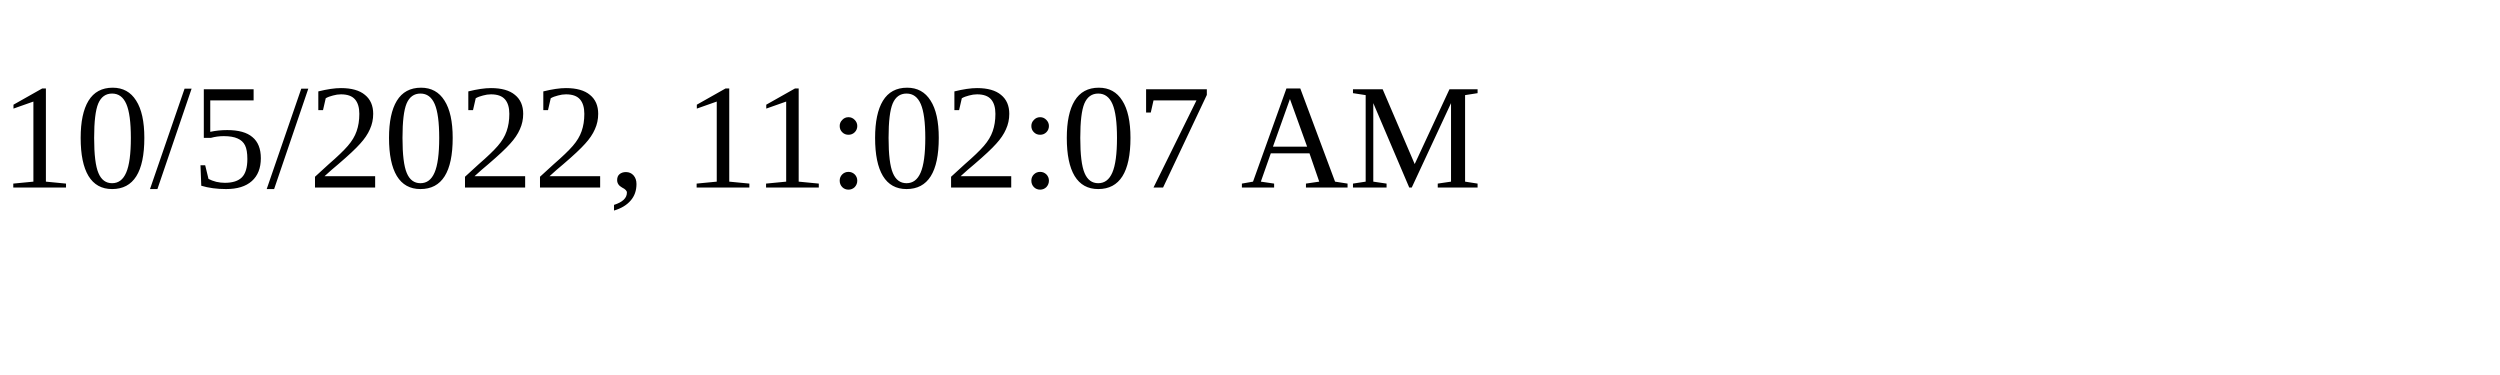
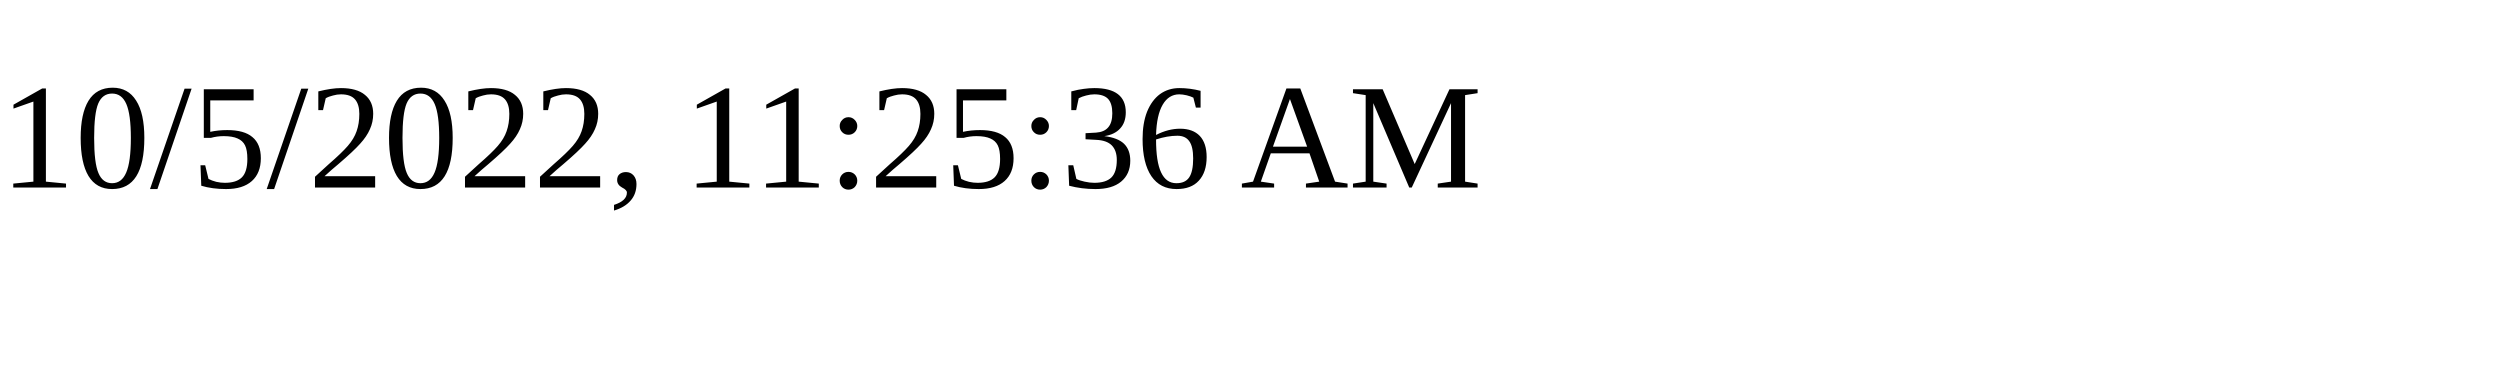
<svg xmlns="http://www.w3.org/2000/svg" height="30" width="200">
-   <text x="0" y="15">10/5/2022, 11:02:07 AM</text>
+   <text x="0" y="15">10/5/2022, 11:25:36 AM</text>
</svg>
